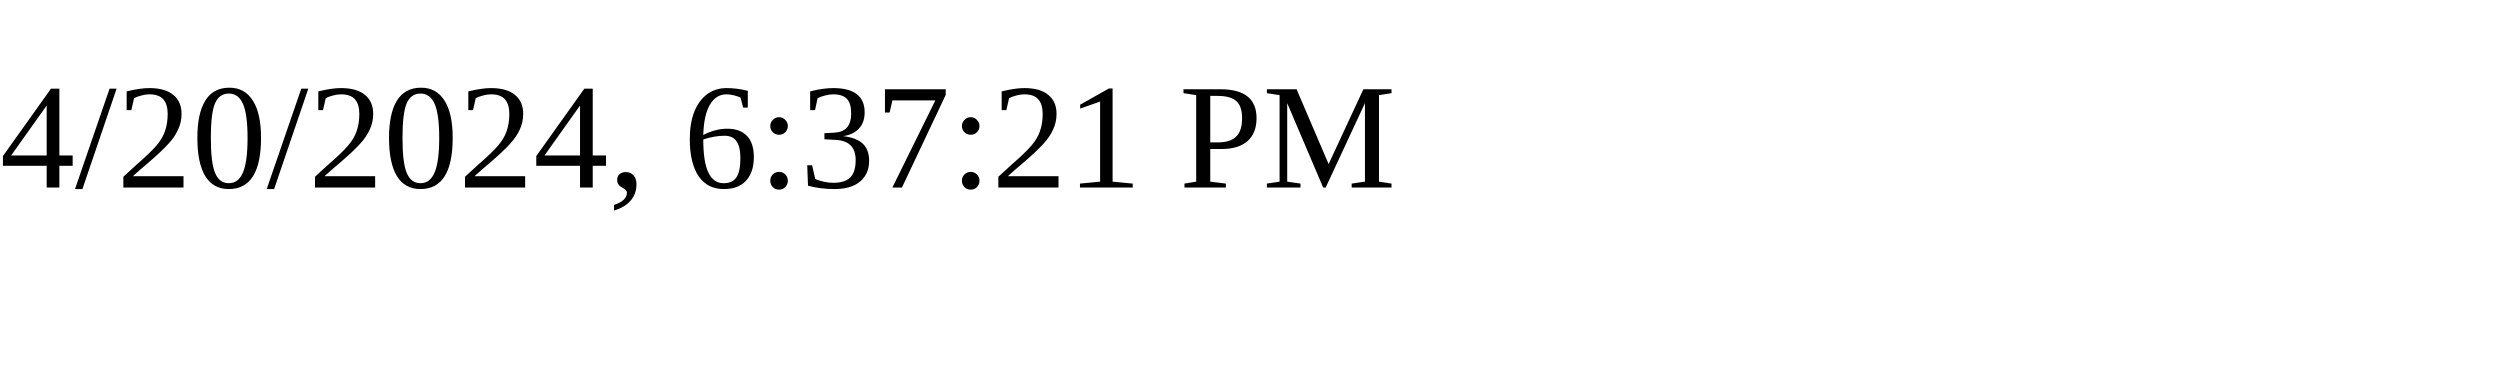
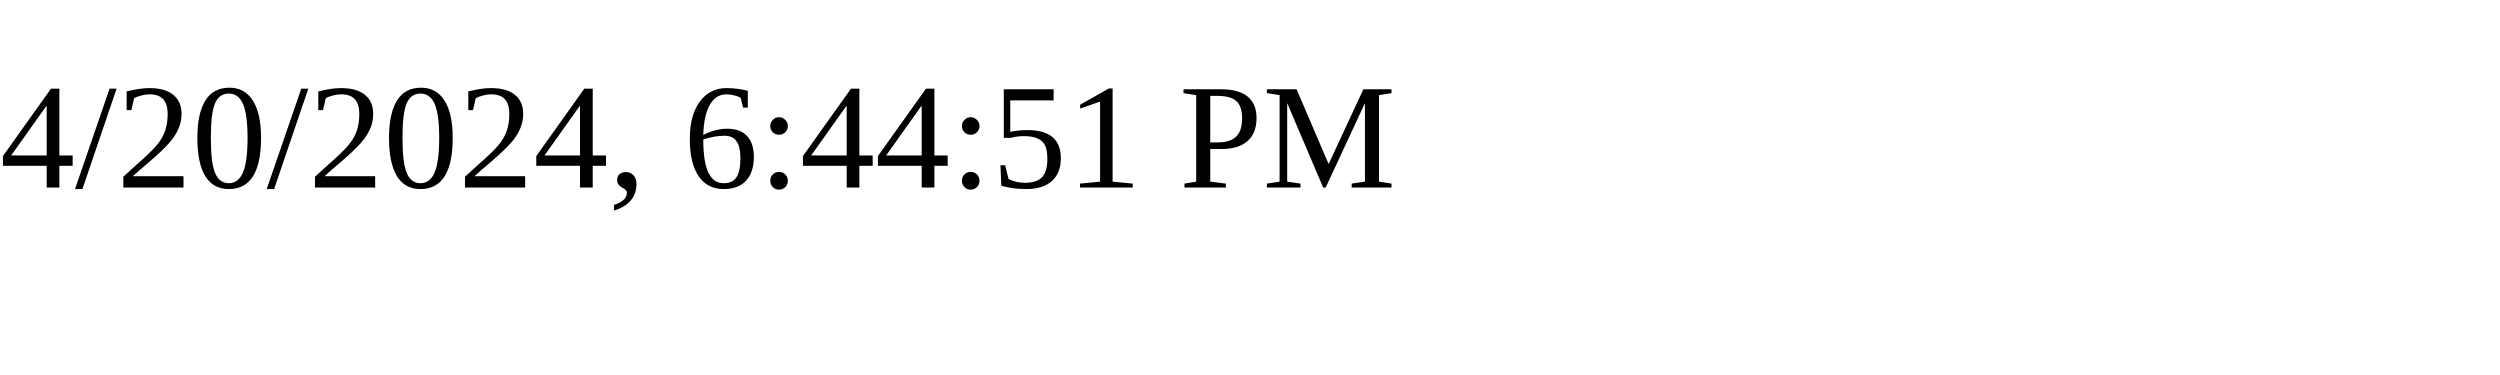
<svg xmlns="http://www.w3.org/2000/svg" height="30" width="200">
-   <text x="0" y="15">4/20/2024, 6:37:21 PM</text>
+   <text x="0" y="15">4/20/2024, 6:44:51 PM</text>
</svg>
